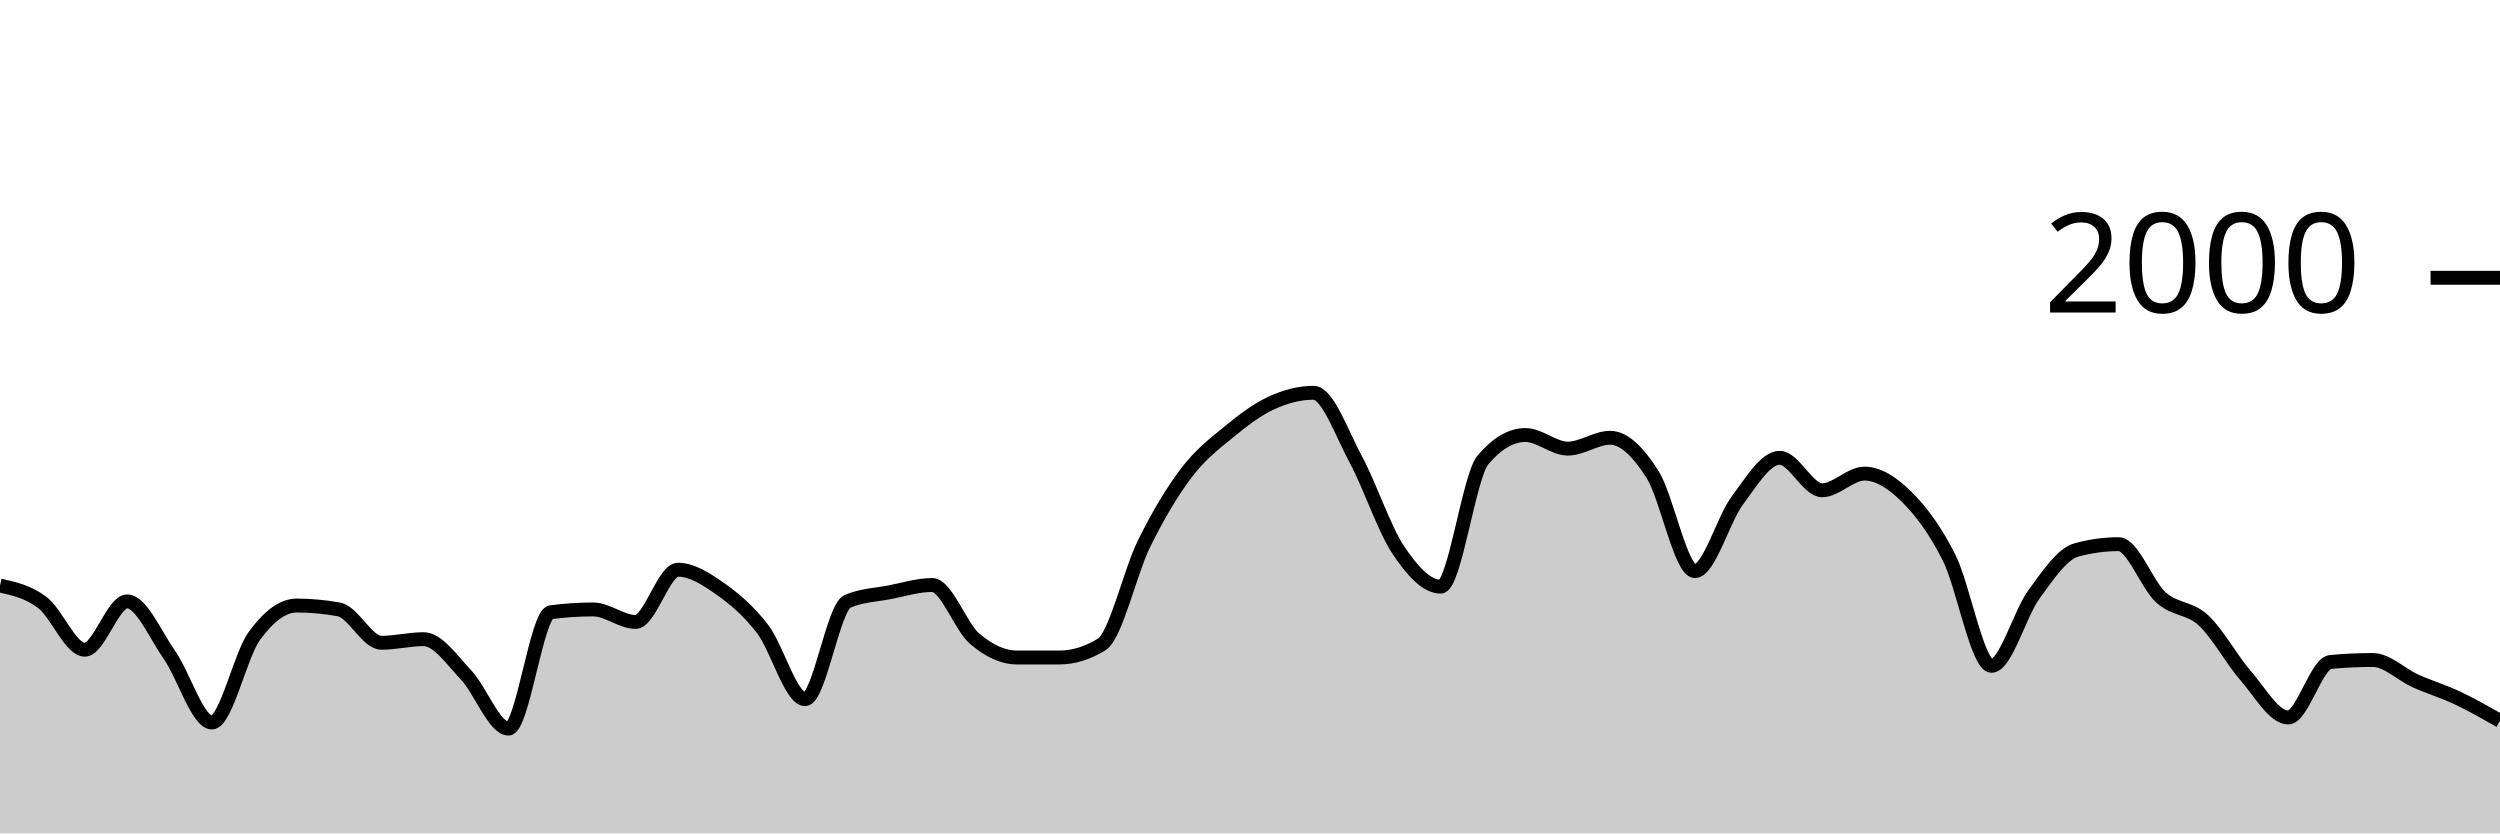
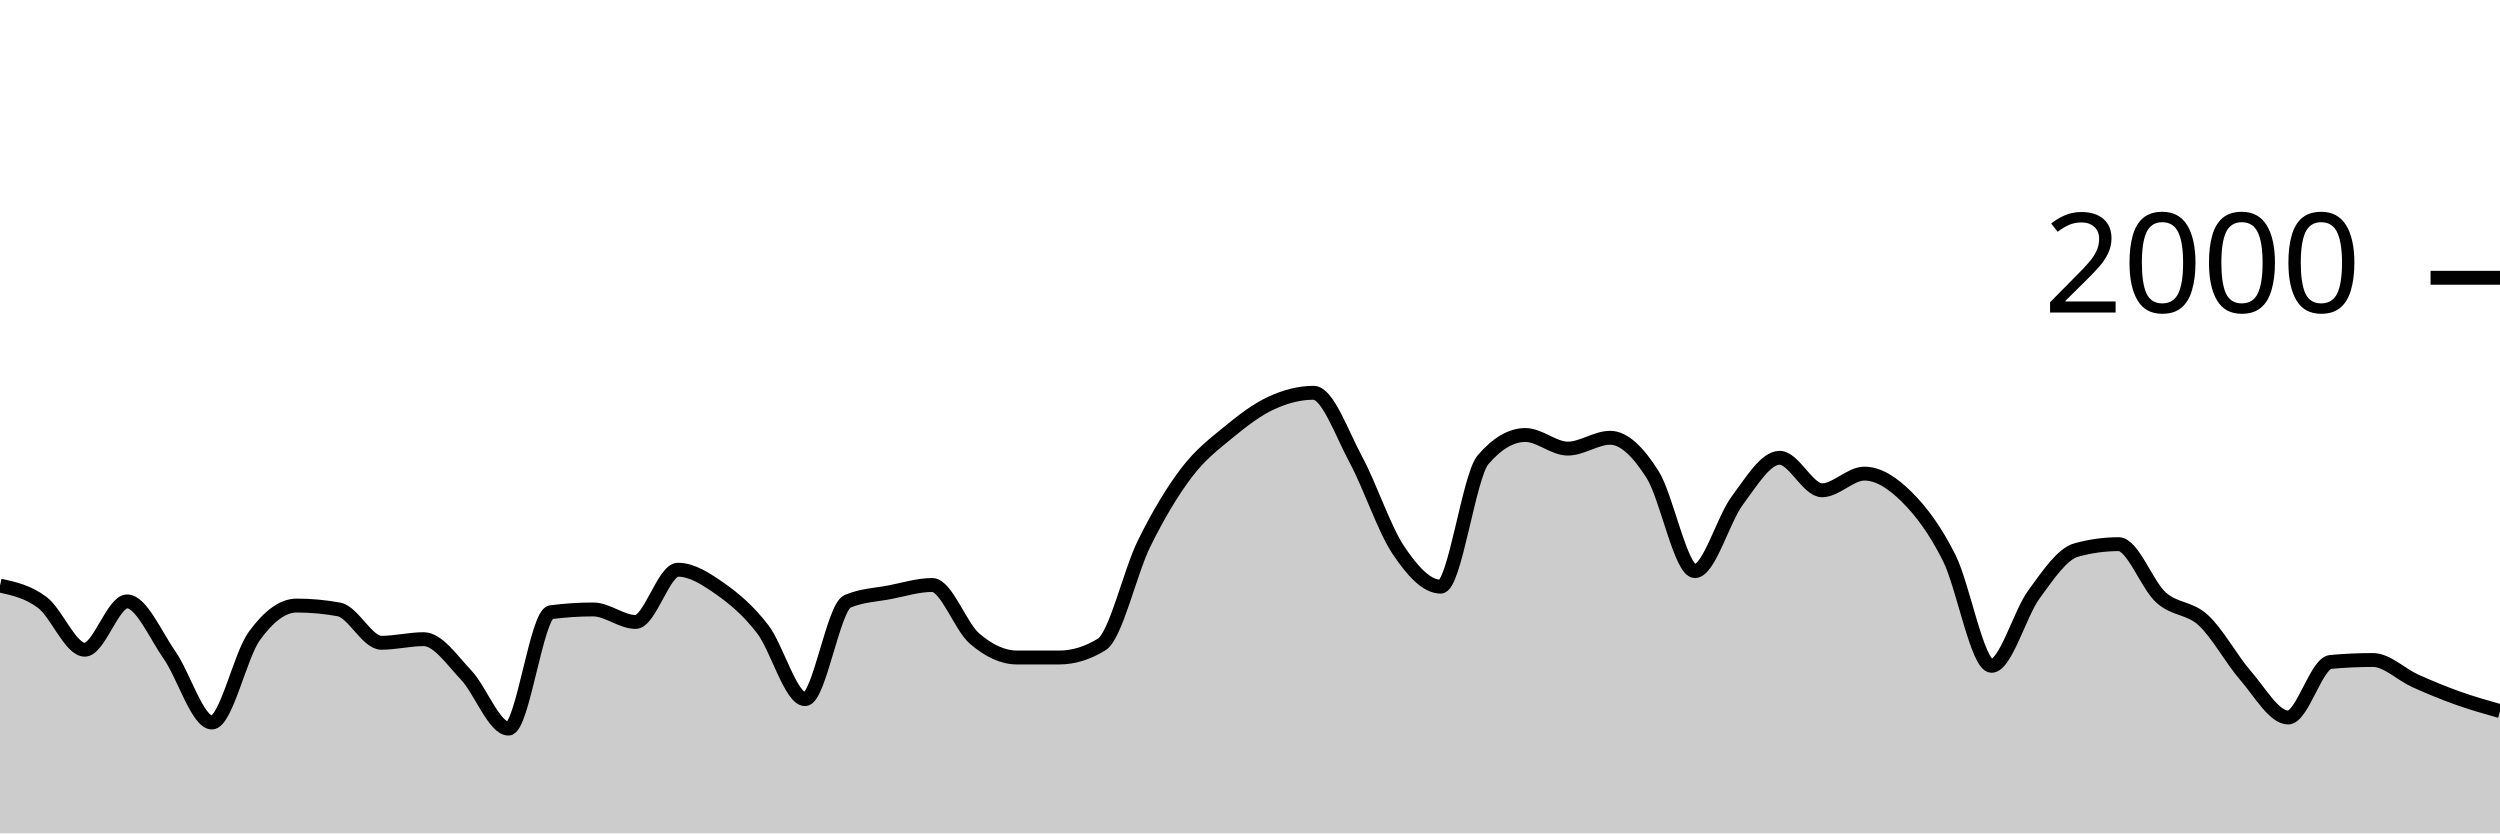
<svg xmlns="http://www.w3.org/2000/svg" viewBox="0 0 180 60">
  <g transform="translate(0,20)">
-     <path class="area" fill="rgba(0, 0, 0, 0.2)" d="M0,22.16C1.017,22.385,2.034,22.61,3.051,23.38C4.068,24.15,5.085,26.78,6.102,26.78C7.119,26.78,8.136,23.3,9.153,23.3C10.169,23.3,11.186,25.707,12.203,27.16C13.22,28.613,14.237,32.02,15.254,32.02C16.271,32.02,17.288,27.203,18.305,25.8C19.322,24.397,20.339,23.6,21.356,23.6C22.373,23.6,23.39,23.693,24.407,23.88C25.424,24.067,26.441,26.28,27.458,26.28C28.475,26.28,29.492,26.02,30.508,26.02C31.525,26.02,32.542,27.527,33.559,28.6C34.576,29.673,35.593,32.46,36.61,32.46C37.627,32.46,38.644,24.213,39.661,24.08C40.678,23.947,41.695,23.88,42.712,23.88C43.729,23.88,44.746,24.78,45.763,24.78C46.78,24.78,47.797,21.02,48.814,21.02C49.831,21.02,50.847,21.687,51.864,22.4C52.881,23.113,53.898,23.977,54.915,25.3C55.932,26.623,56.949,30.34,57.966,30.34C58.983,30.34,60,23.74,61.017,23.3C62.034,22.86,63.051,22.837,64.068,22.64C65.085,22.443,66.102,22.12,67.119,22.12C68.136,22.12,69.153,25.11,70.169,25.98C71.186,26.85,72.203,27.34,73.22,27.34C74.237,27.34,75.254,27.34,76.271,27.34C77.288,27.34,78.305,27.027,79.322,26.4C80.339,25.773,81.356,21.2,82.373,19.14C83.39,17.08,84.407,15.38,85.424,14.04C86.441,12.7,87.458,11.937,88.475,11.1C89.492,10.263,90.508,9.49,91.525,9.02C92.542,8.55,93.559,8.28,94.576,8.28C95.593,8.28,96.61,11.213,97.627,13.1C98.644,14.987,99.661,18.077,100.678,19.6C101.695,21.123,102.712,22.24,103.729,22.24C104.746,22.24,105.763,14.287,106.78,13.1C107.797,11.913,108.814,11.32,109.831,11.32C110.847,11.32,111.864,12.3,112.881,12.3C113.898,12.3,114.915,11.52,115.932,11.52C116.949,11.52,117.966,12.56,118.983,14.16C120,15.76,121.017,21.12,122.034,21.12C123.051,21.12,124.068,17.4,125.085,16.04C126.102,14.68,127.119,12.96,128.136,12.96C129.153,12.96,130.169,15.3,131.186,15.3C132.203,15.3,133.22,14.1,134.237,14.1C135.254,14.1,136.271,14.77,137.288,15.78C138.305,16.79,139.322,18.133,140.339,20.16C141.356,22.187,142.373,27.94,143.39,27.94C144.407,27.94,145.424,24.19,146.441,22.8C147.458,21.41,148.475,19.88,149.492,19.6C150.508,19.32,151.525,19.18,152.542,19.18C153.559,19.18,154.576,22.107,155.593,23.02C156.61,23.933,157.627,23.72,158.644,24.66C159.661,25.6,160.678,27.493,161.695,28.66C162.712,29.827,163.729,31.66,164.746,31.66C165.763,31.66,166.78,27.753,167.797,27.66C168.814,27.567,169.831,27.52,170.847,27.52C171.864,27.52,172.881,28.563,173.898,29.02C174.915,29.477,175.932,29.78,176.949,30.26C177.966,30.74,178.983,31.32,180,31.9L180,40C178.983,40,177.966,40,176.949,40C175.932,40,174.915,40,173.898,40C172.881,40,171.864,40,170.847,40C169.831,40,168.814,40,167.797,40C166.78,40,165.763,40,164.746,40C163.729,40,162.712,40,161.695,40C160.678,40,159.661,40,158.644,40C157.627,40,156.61,40,155.593,40C154.576,40,153.559,40,152.542,40C151.525,40,150.508,40,149.492,40C148.475,40,147.458,40,146.441,40C145.424,40,144.407,40,143.39,40C142.373,40,141.356,40,140.339,40C139.322,40,138.305,40,137.288,40C136.271,40,135.254,40,134.237,40C133.22,40,132.203,40,131.186,40C130.169,40,129.153,40,128.136,40C127.119,40,126.102,40,125.085,40C124.068,40,123.051,40,122.034,40C121.017,40,120,40,118.983,40C117.966,40,116.949,40,115.932,40C114.915,40,113.898,40,112.881,40C111.864,40,110.847,40,109.831,40C108.814,40,107.797,40,106.78,40C105.763,40,104.746,40,103.729,40C102.712,40,101.695,40,100.678,40C99.661,40,98.644,40,97.627,40C96.61,40,95.593,40,94.576,40C93.559,40,92.542,40,91.525,40C90.508,40,89.492,40,88.475,40C87.458,40,86.441,40,85.424,40C84.407,40,83.39,40,82.373,40C81.356,40,80.339,40,79.322,40C78.305,40,77.288,40,76.271,40C75.254,40,74.237,40,73.22,40C72.203,40,71.186,40,70.169,40C69.153,40,68.136,40,67.119,40C66.102,40,65.085,40,64.068,40C63.051,40,62.034,40,61.017,40C60,40,58.983,40,57.966,40C56.949,40,55.932,40,54.915,40C53.898,40,52.881,40,51.864,40C50.847,40,49.831,40,48.814,40C47.797,40,46.78,40,45.763,40C44.746,40,43.729,40,42.712,40C41.695,40,40.678,40,39.661,40C38.644,40,37.627,40,36.61,40C35.593,40,34.576,40,33.559,40C32.542,40,31.525,40,30.508,40C29.492,40,28.475,40,27.458,40C26.441,40,25.424,40,24.407,40C23.39,40,22.373,40,21.356,40C20.339,40,19.322,40,18.305,40C17.288,40,16.271,40,15.254,40C14.237,40,13.22,40,12.203,40C11.186,40,10.169,40,9.153,40C8.136,40,7.119,40,6.102,40C5.085,40,4.068,40,3.051,40C2.034,40,1.017,40,0,40Z" />
-     <path class="line" stroke="black" fill="none" d="M0,22.16C1.017,22.385,2.034,22.61,3.051,23.38C4.068,24.15,5.085,26.78,6.102,26.78C7.119,26.78,8.136,23.3,9.153,23.3C10.169,23.3,11.186,25.707,12.203,27.16C13.22,28.613,14.237,32.02,15.254,32.02C16.271,32.02,17.288,27.203,18.305,25.8C19.322,24.397,20.339,23.6,21.356,23.6C22.373,23.6,23.39,23.693,24.407,23.88C25.424,24.067,26.441,26.28,27.458,26.28C28.475,26.28,29.492,26.02,30.508,26.02C31.525,26.02,32.542,27.527,33.559,28.6C34.576,29.673,35.593,32.46,36.61,32.46C37.627,32.46,38.644,24.213,39.661,24.08C40.678,23.947,41.695,23.88,42.712,23.88C43.729,23.88,44.746,24.78,45.763,24.78C46.78,24.78,47.797,21.02,48.814,21.02C49.831,21.02,50.847,21.687,51.864,22.4C52.881,23.113,53.898,23.977,54.915,25.3C55.932,26.623,56.949,30.34,57.966,30.34C58.983,30.34,60,23.74,61.017,23.3C62.034,22.86,63.051,22.837,64.068,22.64C65.085,22.443,66.102,22.12,67.119,22.12C68.136,22.12,69.153,25.11,70.169,25.98C71.186,26.85,72.203,27.34,73.22,27.34C74.237,27.34,75.254,27.34,76.271,27.34C77.288,27.34,78.305,27.027,79.322,26.4C80.339,25.773,81.356,21.2,82.373,19.14C83.39,17.08,84.407,15.38,85.424,14.04C86.441,12.7,87.458,11.937,88.475,11.1C89.492,10.263,90.508,9.49,91.525,9.02C92.542,8.55,93.559,8.28,94.576,8.28C95.593,8.28,96.61,11.213,97.627,13.1C98.644,14.987,99.661,18.077,100.678,19.6C101.695,21.123,102.712,22.24,103.729,22.24C104.746,22.24,105.763,14.287,106.78,13.1C107.797,11.913,108.814,11.32,109.831,11.32C110.847,11.32,111.864,12.3,112.881,12.3C113.898,12.3,114.915,11.52,115.932,11.52C116.949,11.52,117.966,12.56,118.983,14.16C120,15.76,121.017,21.12,122.034,21.12C123.051,21.12,124.068,17.4,125.085,16.04C126.102,14.68,127.119,12.96,128.136,12.96C129.153,12.96,130.169,15.3,131.186,15.3C132.203,15.3,133.22,14.1,134.237,14.1C135.254,14.1,136.271,14.77,137.288,15.78C138.305,16.79,139.322,18.133,140.339,20.16C141.356,22.187,142.373,27.94,143.39,27.94C144.407,27.94,145.424,24.19,146.441,22.8C147.458,21.41,148.475,19.88,149.492,19.6C150.508,19.32,151.525,19.18,152.542,19.18C153.559,19.18,154.576,22.107,155.593,23.02C156.61,23.933,157.627,23.72,158.644,24.66C159.661,25.6,160.678,27.493,161.695,28.66C162.712,29.827,163.729,31.66,164.746,31.66C165.763,31.66,166.78,27.753,167.797,27.66C168.814,27.567,169.831,27.52,170.847,27.52C171.864,27.52,172.881,28.563,173.898,29.02C174.915,29.477,175.932,29.78,176.949,30.26C177.966,30.74,178.983,31.32,180,31.9" />
+     <path class="area" fill="rgba(0, 0, 0, 0.2)" d="M0,22.16C1.017,22.385,2.034,22.61,3.051,23.38C4.068,24.15,5.085,26.78,6.102,26.78C7.119,26.78,8.136,23.3,9.153,23.3C10.169,23.3,11.186,25.707,12.203,27.16C13.22,28.613,14.237,32.02,15.254,32.02C16.271,32.02,17.288,27.203,18.305,25.8C19.322,24.397,20.339,23.6,21.356,23.6C22.373,23.6,23.39,23.693,24.407,23.88C25.424,24.067,26.441,26.28,27.458,26.28C28.475,26.28,29.492,26.02,30.508,26.02C31.525,26.02,32.542,27.527,33.559,28.6C34.576,29.673,35.593,32.46,36.61,32.46C37.627,32.46,38.644,24.213,39.661,24.08C40.678,23.947,41.695,23.88,42.712,23.88C43.729,23.88,44.746,24.78,45.763,24.78C46.78,24.78,47.797,21.02,48.814,21.02C49.831,21.02,50.847,21.687,51.864,22.4C52.881,23.113,53.898,23.977,54.915,25.3C55.932,26.623,56.949,30.34,57.966,30.34C58.983,30.34,60,23.74,61.017,23.3C62.034,22.86,63.051,22.837,64.068,22.64C65.085,22.443,66.102,22.12,67.119,22.12C68.136,22.12,69.153,25.11,70.169,25.98C71.186,26.85,72.203,27.34,73.22,27.34C74.237,27.34,75.254,27.34,76.271,27.34C77.288,27.34,78.305,27.027,79.322,26.4C80.339,25.773,81.356,21.2,82.373,19.14C83.39,17.08,84.407,15.38,85.424,14.04C86.441,12.7,87.458,11.937,88.475,11.1C89.492,10.263,90.508,9.49,91.525,9.02C92.542,8.55,93.559,8.28,94.576,8.28C95.593,8.28,96.61,11.213,97.627,13.1C98.644,14.987,99.661,18.077,100.678,19.6C101.695,21.123,102.712,22.24,103.729,22.24C104.746,22.24,105.763,14.287,106.78,13.1C107.797,11.913,108.814,11.32,109.831,11.32C110.847,11.32,111.864,12.3,112.881,12.3C113.898,12.3,114.915,11.52,115.932,11.52C116.949,11.52,117.966,12.56,118.983,14.16C120,15.76,121.017,21.12,122.034,21.12C123.051,21.12,124.068,17.4,125.085,16.04C126.102,14.68,127.119,12.96,128.136,12.96C129.153,12.96,130.169,15.3,131.186,15.3C132.203,15.3,133.22,14.1,134.237,14.1C135.254,14.1,136.271,14.77,137.288,15.78C138.305,16.79,139.322,18.133,140.339,20.16C141.356,22.187,142.373,27.94,143.39,27.94C144.407,27.94,145.424,24.19,146.441,22.8C147.458,21.41,148.475,19.88,149.492,19.6C150.508,19.32,151.525,19.18,152.542,19.18C153.559,19.18,154.576,22.107,155.593,23.02C156.61,23.933,157.627,23.72,158.644,24.66C159.661,25.6,160.678,27.493,161.695,28.66C162.712,29.827,163.729,31.66,164.746,31.66C165.763,31.66,166.78,27.753,167.797,27.66C168.814,27.567,169.831,27.52,170.847,27.52C171.864,27.52,172.881,28.563,173.898,29.02C174.915,29.477,175.932,29.897,176.949,30.26C177.966,30.623,178.983,30.912,180,31.2L180,40C178.983,40,177.966,40,176.949,40C175.932,40,174.915,40,173.898,40C172.881,40,171.864,40,170.847,40C169.831,40,168.814,40,167.797,40C166.78,40,165.763,40,164.746,40C163.729,40,162.712,40,161.695,40C160.678,40,159.661,40,158.644,40C157.627,40,156.61,40,155.593,40C154.576,40,153.559,40,152.542,40C151.525,40,150.508,40,149.492,40C148.475,40,147.458,40,146.441,40C145.424,40,144.407,40,143.39,40C142.373,40,141.356,40,140.339,40C139.322,40,138.305,40,137.288,40C136.271,40,135.254,40,134.237,40C133.22,40,132.203,40,131.186,40C130.169,40,129.153,40,128.136,40C127.119,40,126.102,40,125.085,40C124.068,40,123.051,40,122.034,40C121.017,40,120,40,118.983,40C117.966,40,116.949,40,115.932,40C114.915,40,113.898,40,112.881,40C111.864,40,110.847,40,109.831,40C108.814,40,107.797,40,106.78,40C105.763,40,104.746,40,103.729,40C102.712,40,101.695,40,100.678,40C99.661,40,98.644,40,97.627,40C96.61,40,95.593,40,94.576,40C93.559,40,92.542,40,91.525,40C90.508,40,89.492,40,88.475,40C87.458,40,86.441,40,85.424,40C84.407,40,83.39,40,82.373,40C81.356,40,80.339,40,79.322,40C78.305,40,77.288,40,76.271,40C75.254,40,74.237,40,73.22,40C72.203,40,71.186,40,70.169,40C69.153,40,68.136,40,67.119,40C66.102,40,65.085,40,64.068,40C63.051,40,62.034,40,61.017,40C60,40,58.983,40,57.966,40C56.949,40,55.932,40,54.915,40C53.898,40,52.881,40,51.864,40C50.847,40,49.831,40,48.814,40C47.797,40,46.78,40,45.763,40C44.746,40,43.729,40,42.712,40C41.695,40,40.678,40,39.661,40C38.644,40,37.627,40,36.61,40C35.593,40,34.576,40,33.559,40C32.542,40,31.525,40,30.508,40C29.492,40,28.475,40,27.458,40C26.441,40,25.424,40,24.407,40C23.39,40,22.373,40,21.356,40C20.339,40,19.322,40,18.305,40C17.288,40,16.271,40,15.254,40C14.237,40,13.22,40,12.203,40C11.186,40,10.169,40,9.153,40C8.136,40,7.119,40,6.102,40C5.085,40,4.068,40,3.051,40C2.034,40,1.017,40,0,40Z" />
+     <path class="line" stroke="black" fill="none" d="M0,22.16C1.017,22.385,2.034,22.61,3.051,23.38C4.068,24.15,5.085,26.78,6.102,26.78C7.119,26.78,8.136,23.3,9.153,23.3C10.169,23.3,11.186,25.707,12.203,27.16C13.22,28.613,14.237,32.02,15.254,32.02C16.271,32.02,17.288,27.203,18.305,25.8C19.322,24.397,20.339,23.6,21.356,23.6C22.373,23.6,23.39,23.693,24.407,23.88C25.424,24.067,26.441,26.28,27.458,26.28C28.475,26.28,29.492,26.02,30.508,26.02C31.525,26.02,32.542,27.527,33.559,28.6C34.576,29.673,35.593,32.46,36.61,32.46C37.627,32.46,38.644,24.213,39.661,24.08C40.678,23.947,41.695,23.88,42.712,23.88C43.729,23.88,44.746,24.78,45.763,24.78C46.78,24.78,47.797,21.02,48.814,21.02C49.831,21.02,50.847,21.687,51.864,22.4C52.881,23.113,53.898,23.977,54.915,25.3C55.932,26.623,56.949,30.34,57.966,30.34C58.983,30.34,60,23.74,61.017,23.3C62.034,22.86,63.051,22.837,64.068,22.64C65.085,22.443,66.102,22.12,67.119,22.12C68.136,22.12,69.153,25.11,70.169,25.98C71.186,26.85,72.203,27.34,73.22,27.34C74.237,27.34,75.254,27.34,76.271,27.34C77.288,27.34,78.305,27.027,79.322,26.4C80.339,25.773,81.356,21.2,82.373,19.14C83.39,17.08,84.407,15.38,85.424,14.04C86.441,12.7,87.458,11.937,88.475,11.1C89.492,10.263,90.508,9.49,91.525,9.02C92.542,8.55,93.559,8.28,94.576,8.28C95.593,8.28,96.61,11.213,97.627,13.1C98.644,14.987,99.661,18.077,100.678,19.6C101.695,21.123,102.712,22.24,103.729,22.24C104.746,22.24,105.763,14.287,106.78,13.1C107.797,11.913,108.814,11.32,109.831,11.32C110.847,11.32,111.864,12.3,112.881,12.3C113.898,12.3,114.915,11.52,115.932,11.52C116.949,11.52,117.966,12.56,118.983,14.16C120,15.76,121.017,21.12,122.034,21.12C123.051,21.12,124.068,17.4,125.085,16.04C126.102,14.68,127.119,12.96,128.136,12.96C129.153,12.96,130.169,15.3,131.186,15.3C132.203,15.3,133.22,14.1,134.237,14.1C135.254,14.1,136.271,14.77,137.288,15.78C138.305,16.79,139.322,18.133,140.339,20.16C141.356,22.187,142.373,27.94,143.39,27.94C144.407,27.94,145.424,24.19,146.441,22.8C147.458,21.41,148.475,19.88,149.492,19.6C150.508,19.32,151.525,19.18,152.542,19.18C153.559,19.18,154.576,22.107,155.593,23.02C156.61,23.933,157.627,23.72,158.644,24.66C159.661,25.6,160.678,27.493,161.695,28.66C162.712,29.827,163.729,31.66,164.746,31.66C165.763,31.66,166.78,27.753,167.797,27.66C168.814,27.567,169.831,27.52,170.847,27.52C171.864,27.52,172.881,28.563,173.898,29.02C174.915,29.477,175.932,29.897,176.949,30.26C177.966,30.623,178.983,30.912,180,31.2" />
    <path class="axis-ceiling" stroke-width="1" stroke="black" fill="none" d="M175,0L180,0" />
    <text class="axis-ceiling-label" font-family="sans-serif" text-anchor="end" font-size="10px" x="170" y="2.5">2000</text>
  </g>
</svg>
